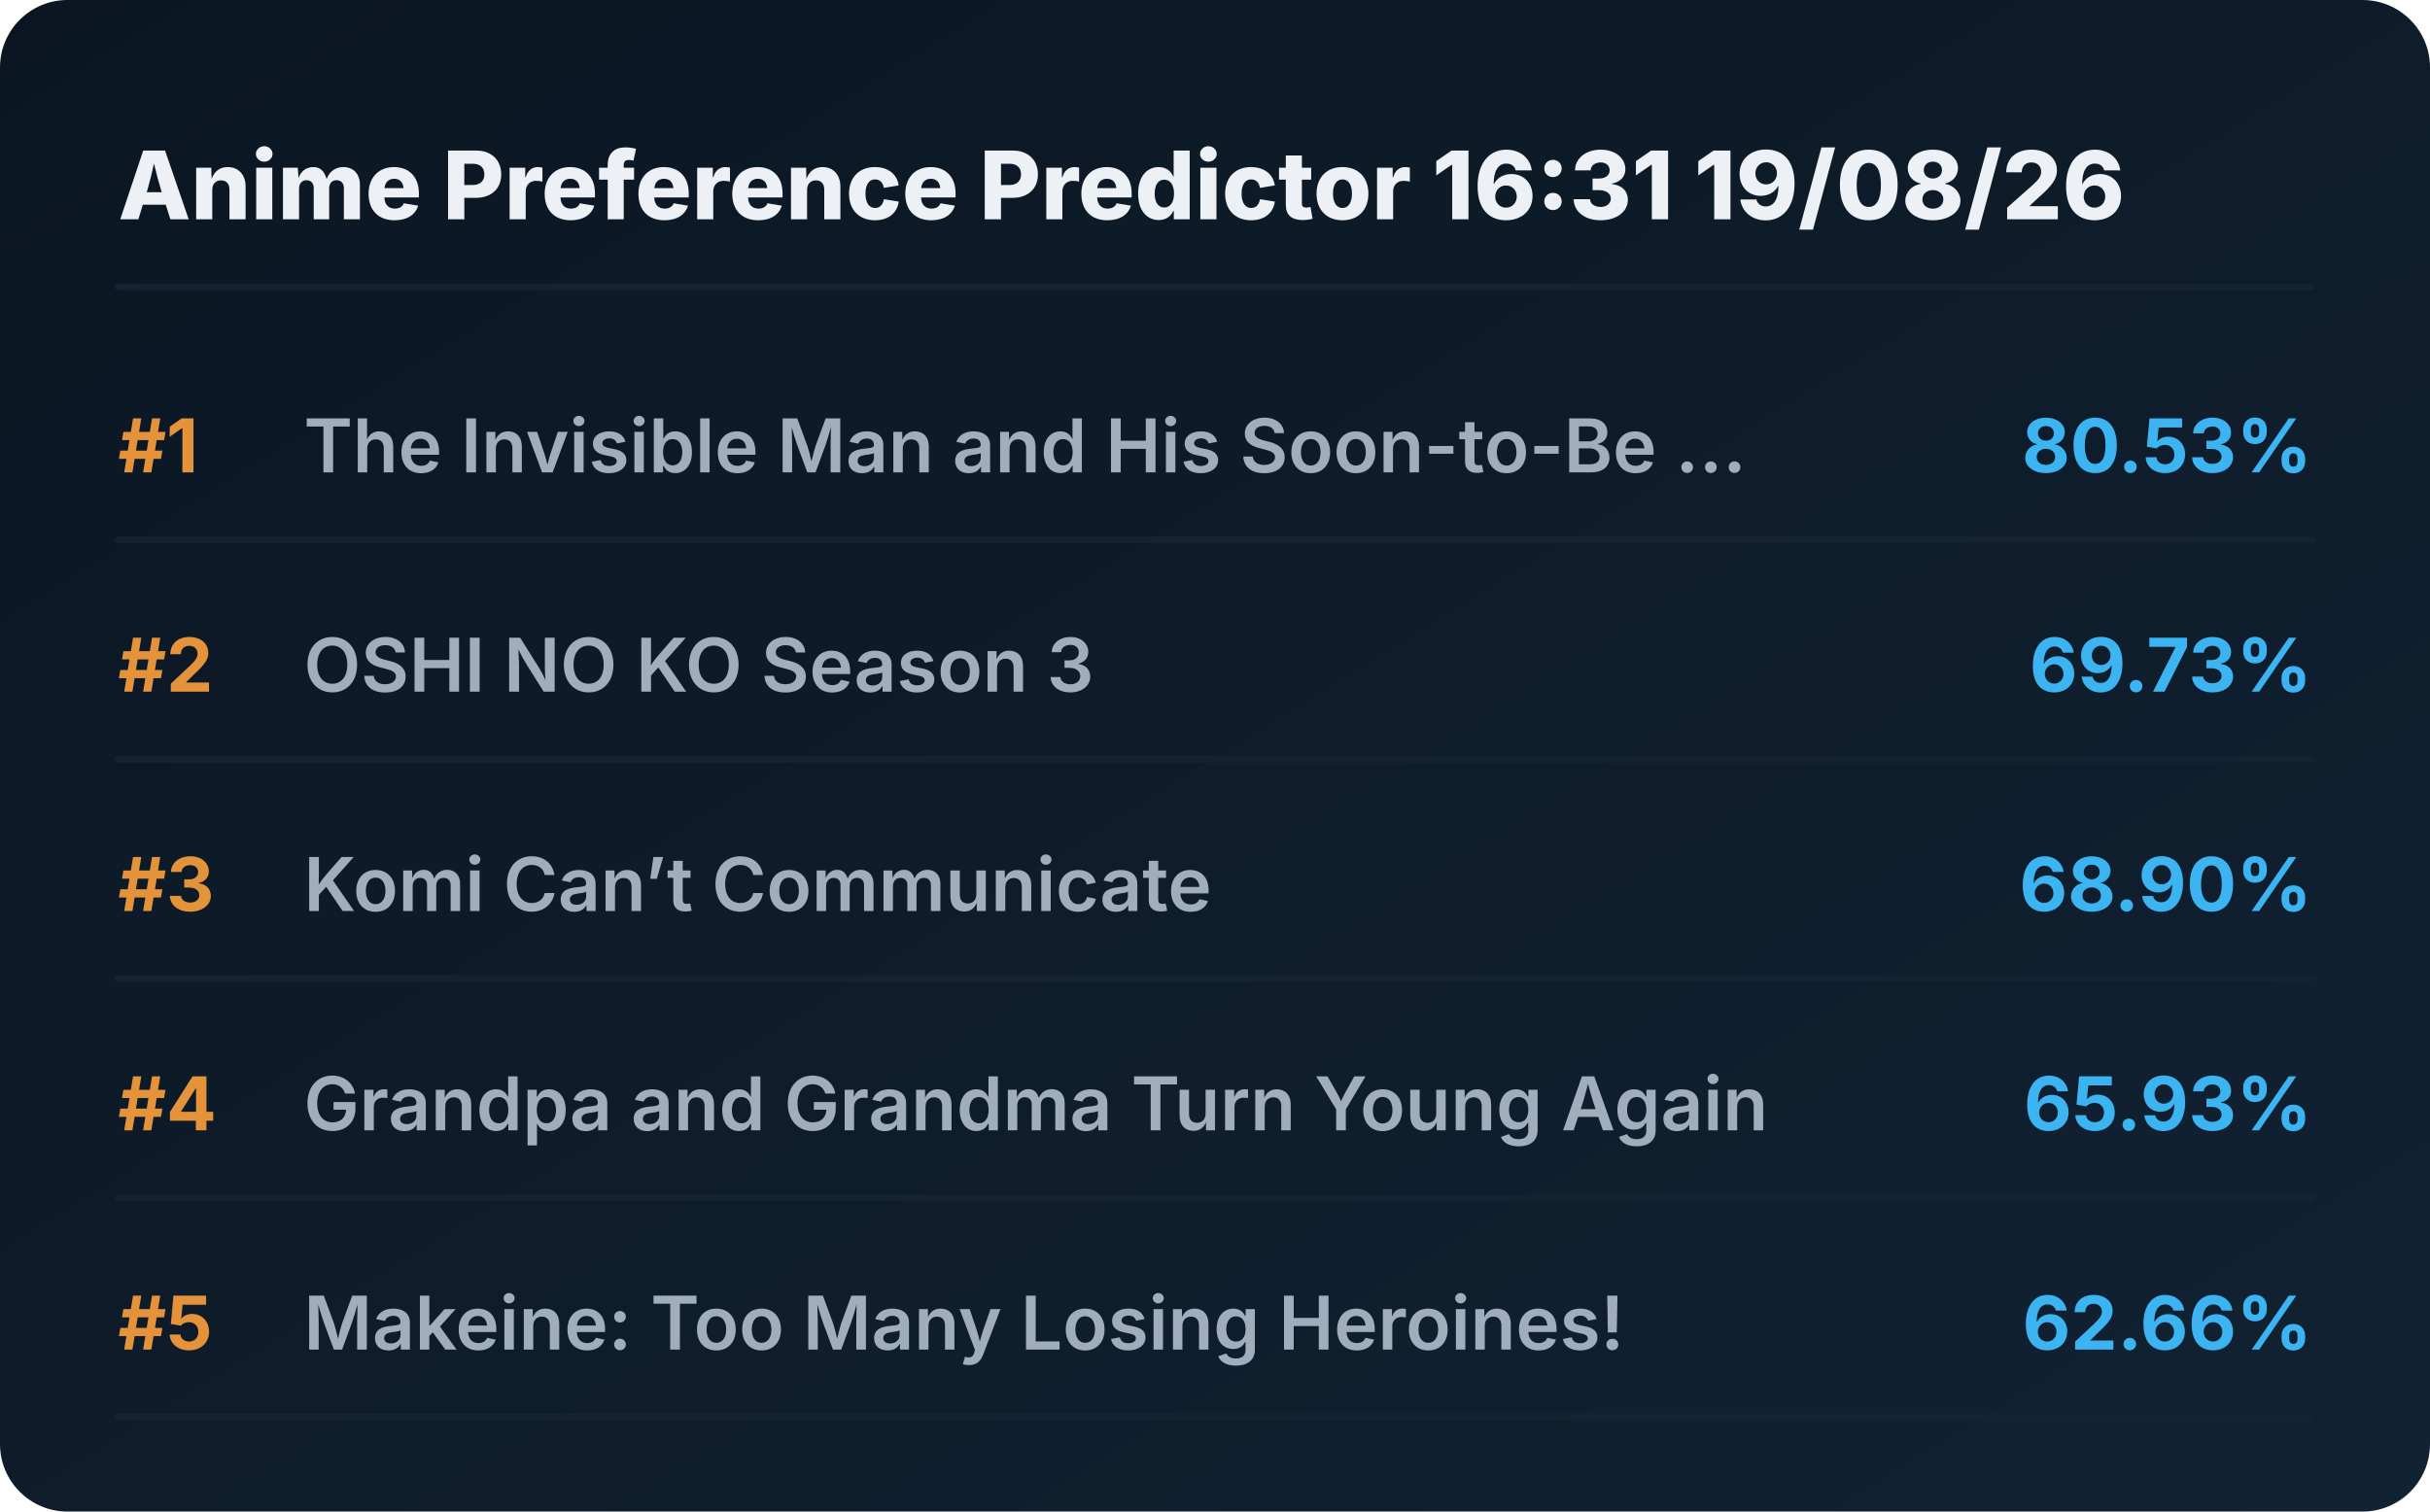
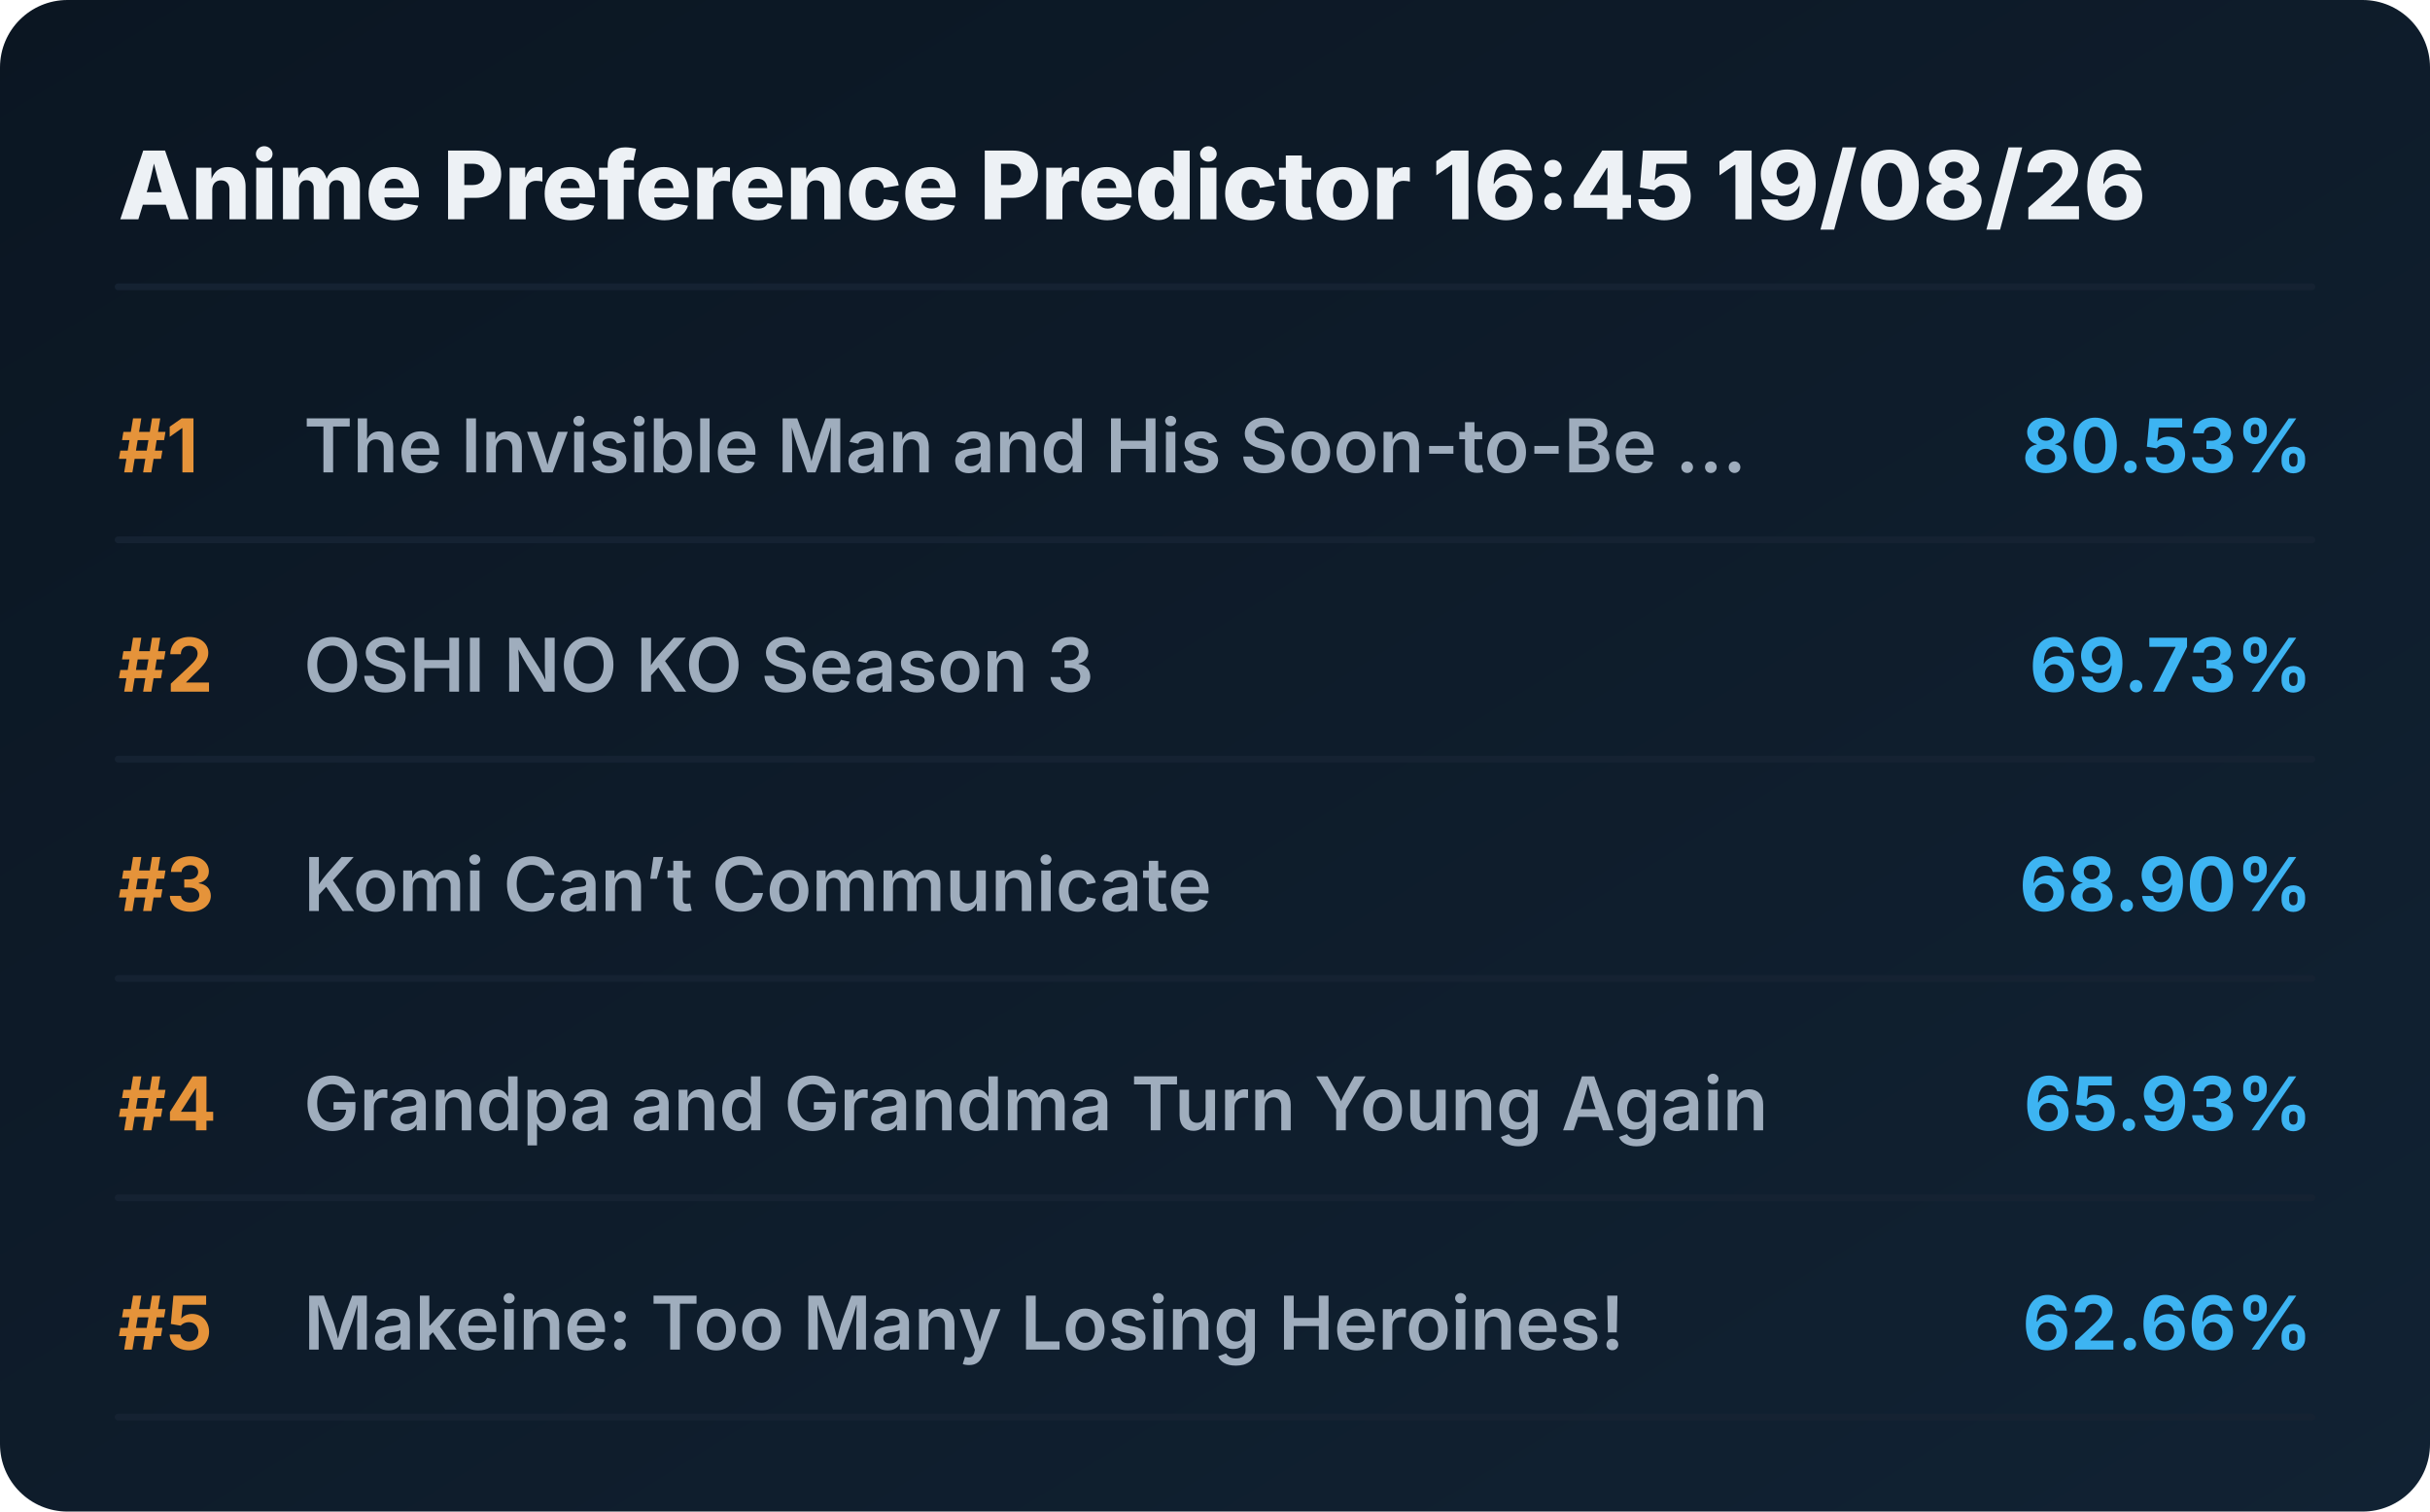
<svg xmlns="http://www.w3.org/2000/svg" viewBox="0 0 720 448" preserveAspectRatio="xMidYMid meet" style="width: 100%; height: auto; max-width: 720px;">
  <defs>
    <linearGradient id="boxGrad" x1="0%" y1="0%" x2="100%" y2="100%">
      <stop offset="0%" stop-color="#0b1622" />
      <stop offset="100%" stop-color="#112233" />
    </linearGradient>
    <clipPath id="titleClip">
      <rect x="90" y="0" width="510" height="100%" />
    </clipPath>
  </defs>
  <style>
    .bg { fill: url(#boxGrad); rx: 20px; }
    .header { font-family: 'Overpass', 'Inter', system-ui, sans-serif; font-weight: 800; font-size: 28px; fill: #edf1f5; }
    .rank { font-family: 'Overpass', 'Inter', system-ui, sans-serif; font-weight: 700; font-size: 22px; fill: #e5933a; }
    .title { font-family: 'Overpass', 'Inter', system-ui, sans-serif; font-weight: 600; font-size: 22px; fill: #9fadbd; }
    .score { font-family: 'Overpass', 'Inter', system-ui, sans-serif; font-weight: 700; font-size: 22px; fill: #3db4f2; }
    .line { stroke: #152232; stroke-width: 2; stroke-linecap: round; }
  </style>
  <rect class="bg" width="720" height="448" />
-   <text x="35" y="65" class="header">Anime Preference Predictor 16:31 19/08/26</text>
+   <text x="35" y="65" class="header">Anime Preference Predictor 16:45 19/08/26</text>
  <line x1="35" y1="85" x2="685" y2="85" class="line" />
  <g transform="translate(0, 0)">
    <text x="35" y="140" class="rank">#1</text>
    <text x="90" y="140" class="title">The Invisible Man and His Soon-to-Be ...</text>
    <text x="685" y="140" class="score" text-anchor="end">80.53%</text>
    <line x1="35" y1="160" x2="685" y2="160" class="line" />
  </g>
  <g transform="translate(0, 65)">
    <text x="35" y="140" class="rank">#2</text>
    <text x="90" y="140" class="title">OSHI NO KO Season 3</text>
    <text x="685" y="140" class="score" text-anchor="end">69.73%</text>
    <line x1="35" y1="160" x2="685" y2="160" class="line" />
  </g>
  <g transform="translate(0, 130)">
    <text x="35" y="140" class="rank">#3</text>
    <text x="90" y="140" class="title">Komi Can’t Communicate</text>
    <text x="685" y="140" class="score" text-anchor="end">68.90%</text>
    <line x1="35" y1="160" x2="685" y2="160" class="line" />
  </g>
  <g transform="translate(0, 195)">
    <text x="35" y="140" class="rank">#4</text>
    <text x="90" y="140" class="title">Grandpa and Grandma Turn Young Again</text>
    <text x="685" y="140" class="score" text-anchor="end">65.93%</text>
    <line x1="35" y1="160" x2="685" y2="160" class="line" />
  </g>
  <g transform="translate(0, 260)">
    <text x="35" y="140" class="rank">#5</text>
    <text x="90" y="140" class="title">Makeine: Too Many Losing Heroines!</text>
    <text x="685" y="140" class="score" text-anchor="end">62.66%</text>
    <line x1="35" y1="160" x2="685" y2="160" class="line" />
  </g>
</svg>
